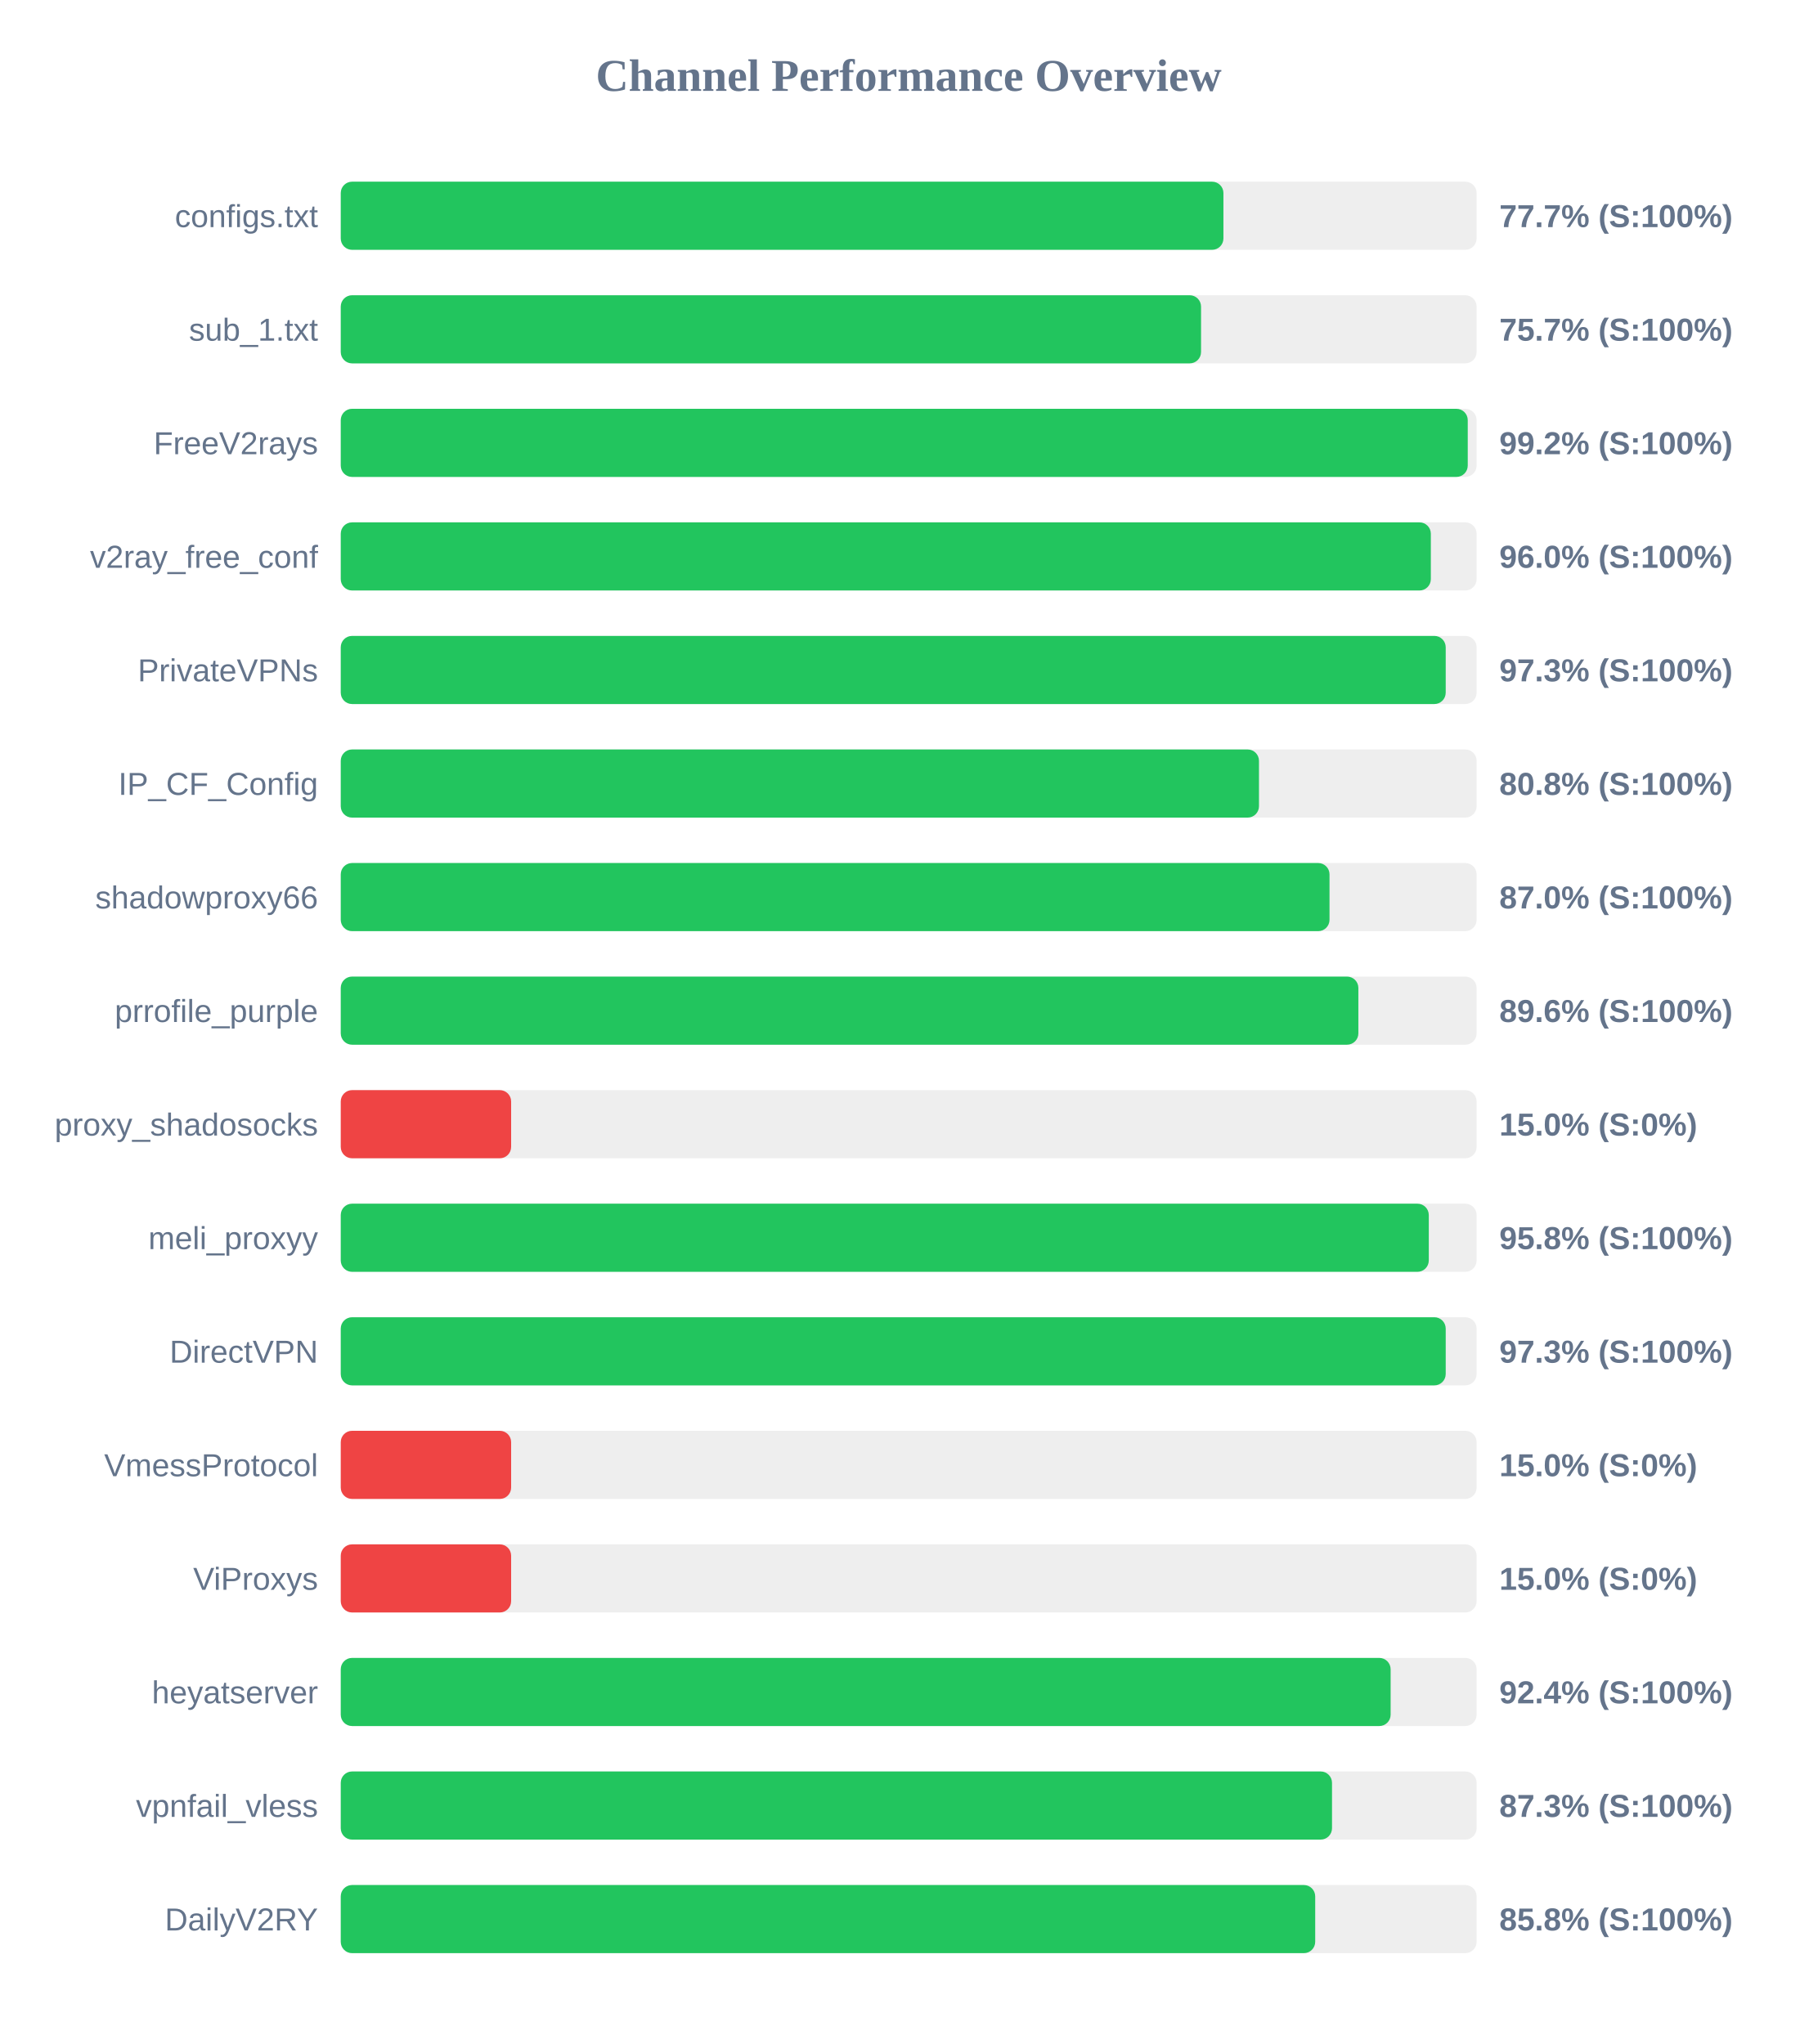
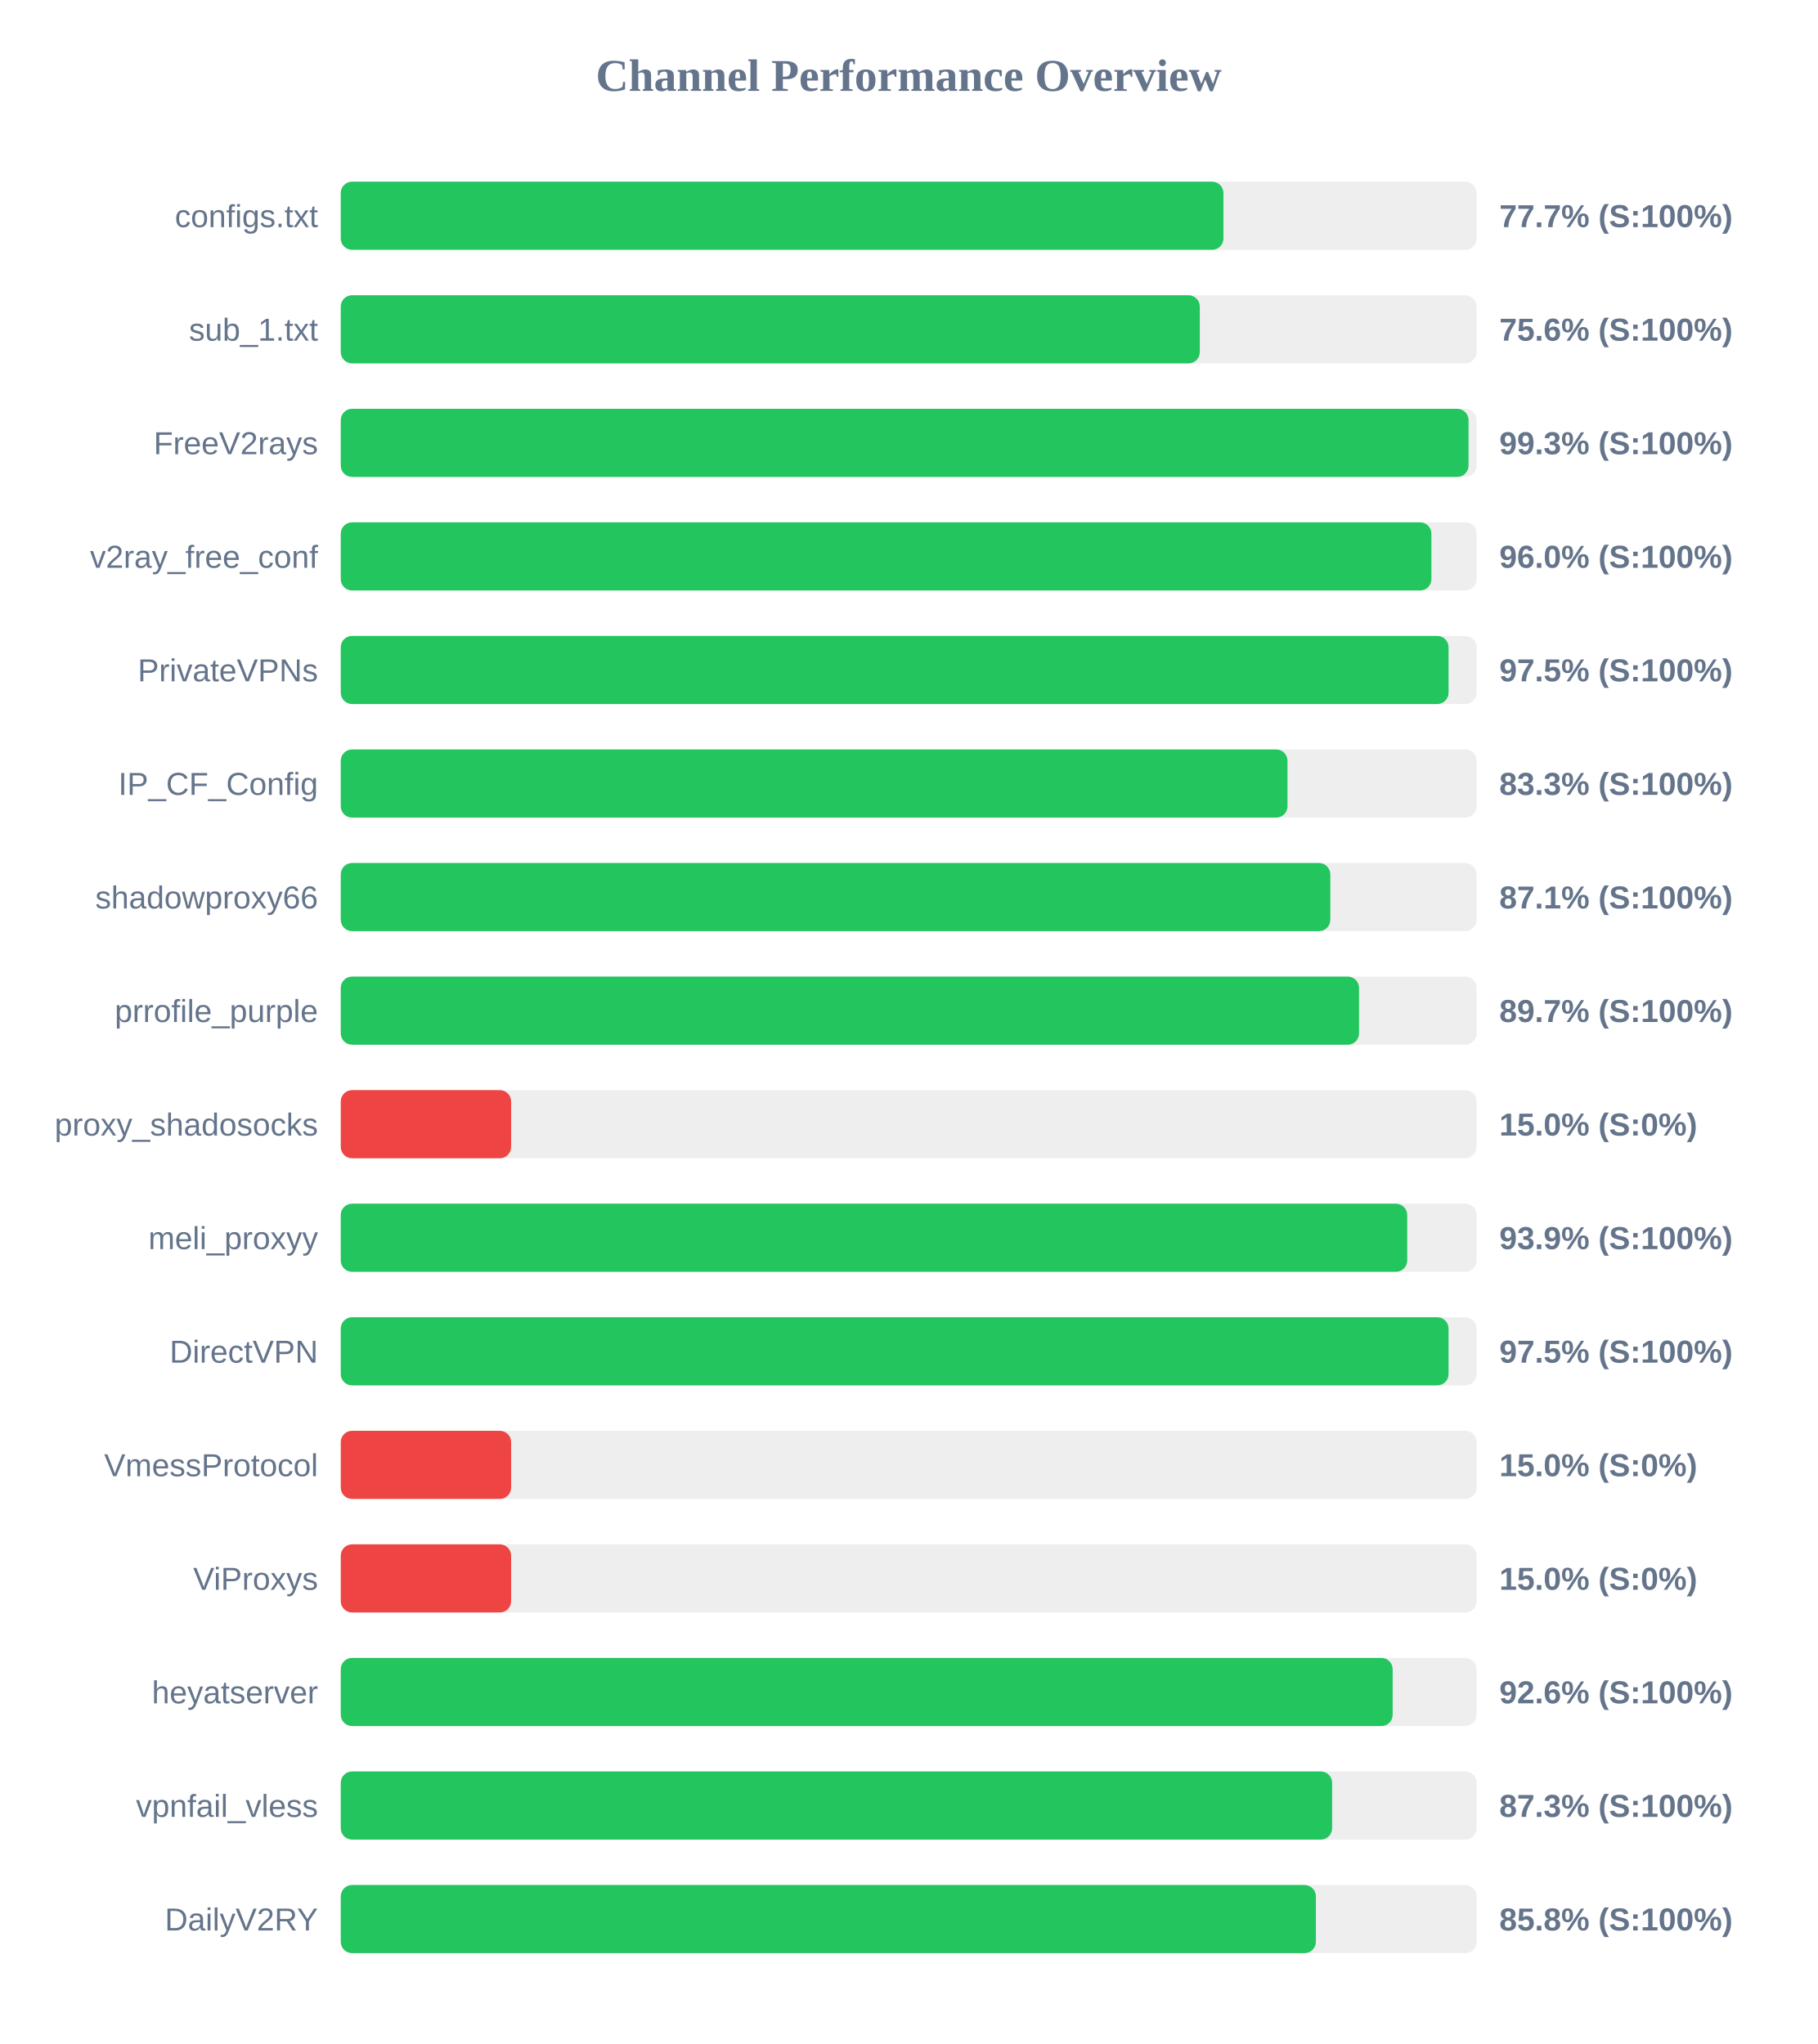
<svg xmlns="http://www.w3.org/2000/svg" width="800" height="900" version="1.1">
  <style>
        .row { font: 14px Arial; fill: #64748b; }
        .score { font: bold 14px Arial; fill: #64748b; }
    </style>
  <text x="400" y="40" text-anchor="middle" font-size="20px" font-weight="bold" fill="#64748b">Channel Performance Overview</text>
  <rect x="150" y="80" width="500" height="30" fill="#eee" rx="5" />
  <rect x="150" y="80" width="388.55" height="30" fill="#22c55e" rx="5" />
  <text x="140" y="100" text-anchor="end" class="row">configs.txt</text>
  <text x="660" y="100" text-anchor="start" class="score">77.7% (S:100%)</text>
  <rect x="150" y="130" width="500" height="30" fill="#eee" rx="5" />
-   <rect x="150" y="130" width="378.7" height="30" fill="#22c55e" rx="5" />
+   <rect x="150" y="130" width="378.15" height="30" fill="#22c55e" rx="5" />
  <text x="140" y="150" text-anchor="end" class="row">sub_1.txt</text>
-   <text x="660" y="150" text-anchor="start" class="score">75.7% (S:100%)</text>
+   <text x="660" y="150" text-anchor="start" class="score">75.6% (S:100%)</text>
  <rect x="150" y="180" width="500" height="30" fill="#eee" rx="5" />
-   <rect x="150" y="180" width="496.1" height="30" fill="#22c55e" rx="5" />
+   <rect x="150" y="180" width="496.45" height="30" fill="#22c55e" rx="5" />
  <text x="140" y="200" text-anchor="end" class="row">FreeV2rays</text>
-   <text x="660" y="200" text-anchor="start" class="score">99.2% (S:100%)</text>
+   <text x="660" y="200" text-anchor="start" class="score">99.3% (S:100%)</text>
  <rect x="150" y="230" width="500" height="30" fill="#eee" rx="5" />
-   <rect x="150" y="230" width="479.85" height="30" fill="#22c55e" rx="5" />
+   <rect x="150" y="230" width="480.1" height="30" fill="#22c55e" rx="5" />
  <text x="140" y="250" text-anchor="end" class="row">v2ray_free_conf</text>
  <text x="660" y="250" text-anchor="start" class="score">96.0% (S:100%)</text>
  <rect x="150" y="280" width="500" height="30" fill="#eee" rx="5" />
-   <rect x="150" y="280" width="486.4" height="30" fill="#22c55e" rx="5" />
+   <rect x="150" y="280" width="487.65" height="30" fill="#22c55e" rx="5" />
  <text x="140" y="300" text-anchor="end" class="row">PrivateVPNs</text>
-   <text x="660" y="300" text-anchor="start" class="score">97.3% (S:100%)</text>
+   <text x="660" y="300" text-anchor="start" class="score">97.5% (S:100%)</text>
  <rect x="150" y="330" width="500" height="30" fill="#eee" rx="5" />
-   <rect x="150" y="330" width="404.2" height="30" fill="#22c55e" rx="5" />
+   <rect x="150" y="330" width="416.75" height="30" fill="#22c55e" rx="5" />
  <text x="140" y="350" text-anchor="end" class="row">IP_CF_Config</text>
-   <text x="660" y="350" text-anchor="start" class="score">80.8% (S:100%)</text>
+   <text x="660" y="350" text-anchor="start" class="score">83.3% (S:100%)</text>
  <rect x="150" y="380" width="500" height="30" fill="#eee" rx="5" />
-   <rect x="150" y="380" width="435.25" height="30" fill="#22c55e" rx="5" />
+   <rect x="150" y="380" width="435.6" height="30" fill="#22c55e" rx="5" />
  <text x="140" y="400" text-anchor="end" class="row">shadowproxy66</text>
-   <text x="660" y="400" text-anchor="start" class="score">87.0% (S:100%)</text>
+   <text x="660" y="400" text-anchor="start" class="score">87.1% (S:100%)</text>
  <rect x="150" y="430" width="500" height="30" fill="#eee" rx="5" />
-   <rect x="150" y="430" width="447.95" height="30" fill="#22c55e" rx="5" />
+   <rect x="150" y="430" width="448.25" height="30" fill="#22c55e" rx="5" />
  <text x="140" y="450" text-anchor="end" class="row">prrofile_purple</text>
-   <text x="660" y="450" text-anchor="start" class="score">89.6% (S:100%)</text>
+   <text x="660" y="450" text-anchor="start" class="score">89.7% (S:100%)</text>
  <rect x="150" y="480" width="500" height="30" fill="#eee" rx="5" />
  <rect x="150" y="480" width="75.0" height="30" fill="#ef4444" rx="5" />
  <text x="140" y="500" text-anchor="end" class="row">proxy_shadosocks</text>
  <text x="660" y="500" text-anchor="start" class="score">15.0% (S:0%)</text>
  <rect x="150" y="530" width="500" height="30" fill="#eee" rx="5" />
-   <rect x="150" y="530" width="478.95" height="30" fill="#22c55e" rx="5" />
+   <rect x="150" y="530" width="469.45" height="30" fill="#22c55e" rx="5" />
  <text x="140" y="550" text-anchor="end" class="row">meli_proxyy</text>
-   <text x="660" y="550" text-anchor="start" class="score">95.8% (S:100%)</text>
+   <text x="660" y="550" text-anchor="start" class="score">93.9% (S:100%)</text>
  <rect x="150" y="580" width="500" height="30" fill="#eee" rx="5" />
-   <rect x="150" y="580" width="486.4" height="30" fill="#22c55e" rx="5" />
+   <rect x="150" y="580" width="487.65" height="30" fill="#22c55e" rx="5" />
  <text x="140" y="600" text-anchor="end" class="row">DirectVPN</text>
-   <text x="660" y="600" text-anchor="start" class="score">97.3% (S:100%)</text>
+   <text x="660" y="600" text-anchor="start" class="score">97.5% (S:100%)</text>
  <rect x="150" y="630" width="500" height="30" fill="#eee" rx="5" />
  <rect x="150" y="630" width="75.0" height="30" fill="#ef4444" rx="5" />
  <text x="140" y="650" text-anchor="end" class="row">VmessProtocol</text>
  <text x="660" y="650" text-anchor="start" class="score">15.0% (S:0%)</text>
  <rect x="150" y="680" width="500" height="30" fill="#eee" rx="5" />
  <rect x="150" y="680" width="75.0" height="30" fill="#ef4444" rx="5" />
  <text x="140" y="700" text-anchor="end" class="row">ViProxys</text>
  <text x="660" y="700" text-anchor="start" class="score">15.0% (S:0%)</text>
  <rect x="150" y="730" width="500" height="30" fill="#eee" rx="5" />
-   <rect x="150" y="730" width="462.15" height="30" fill="#22c55e" rx="5" />
+   <rect x="150" y="730" width="463.05" height="30" fill="#22c55e" rx="5" />
  <text x="140" y="750" text-anchor="end" class="row">heyatserver</text>
-   <text x="660" y="750" text-anchor="start" class="score">92.4% (S:100%)</text>
+   <text x="660" y="750" text-anchor="start" class="score">92.6% (S:100%)</text>
  <rect x="150" y="780" width="500" height="30" fill="#eee" rx="5" />
-   <rect x="150" y="780" width="436.35" height="30" fill="#22c55e" rx="5" />
+   <rect x="150" y="780" width="436.4" height="30" fill="#22c55e" rx="5" />
  <text x="140" y="800" text-anchor="end" class="row">vpnfail_vless</text>
  <text x="660" y="800" text-anchor="start" class="score">87.3% (S:100%)</text>
  <rect x="150" y="830" width="500" height="30" fill="#eee" rx="5" />
-   <rect x="150" y="830" width="428.95" height="30" fill="#22c55e" rx="5" />
+   <rect x="150" y="830" width="429.25" height="30" fill="#22c55e" rx="5" />
  <text x="140" y="850" text-anchor="end" class="row">DailyV2RY</text>
  <text x="660" y="850" text-anchor="start" class="score">85.8% (S:100%)</text>
</svg>
